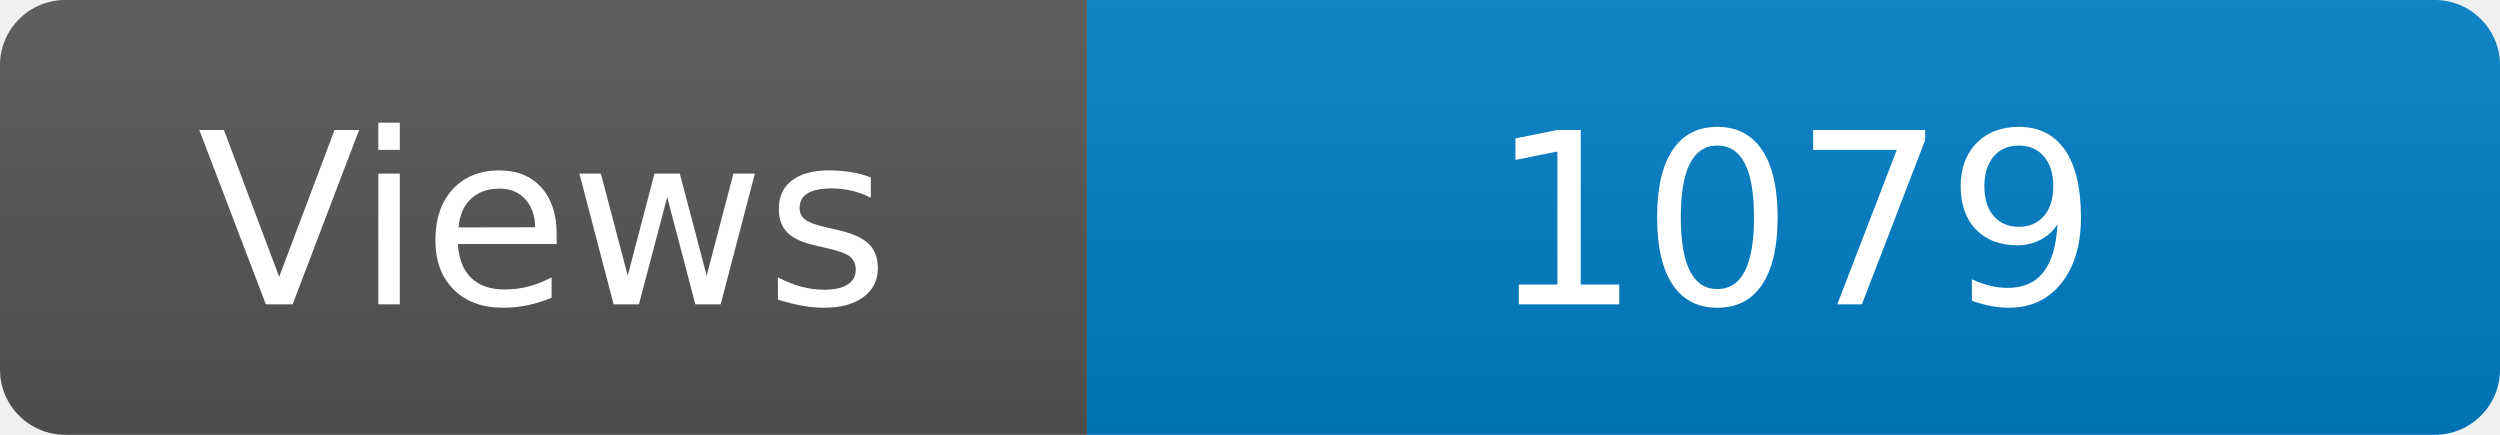
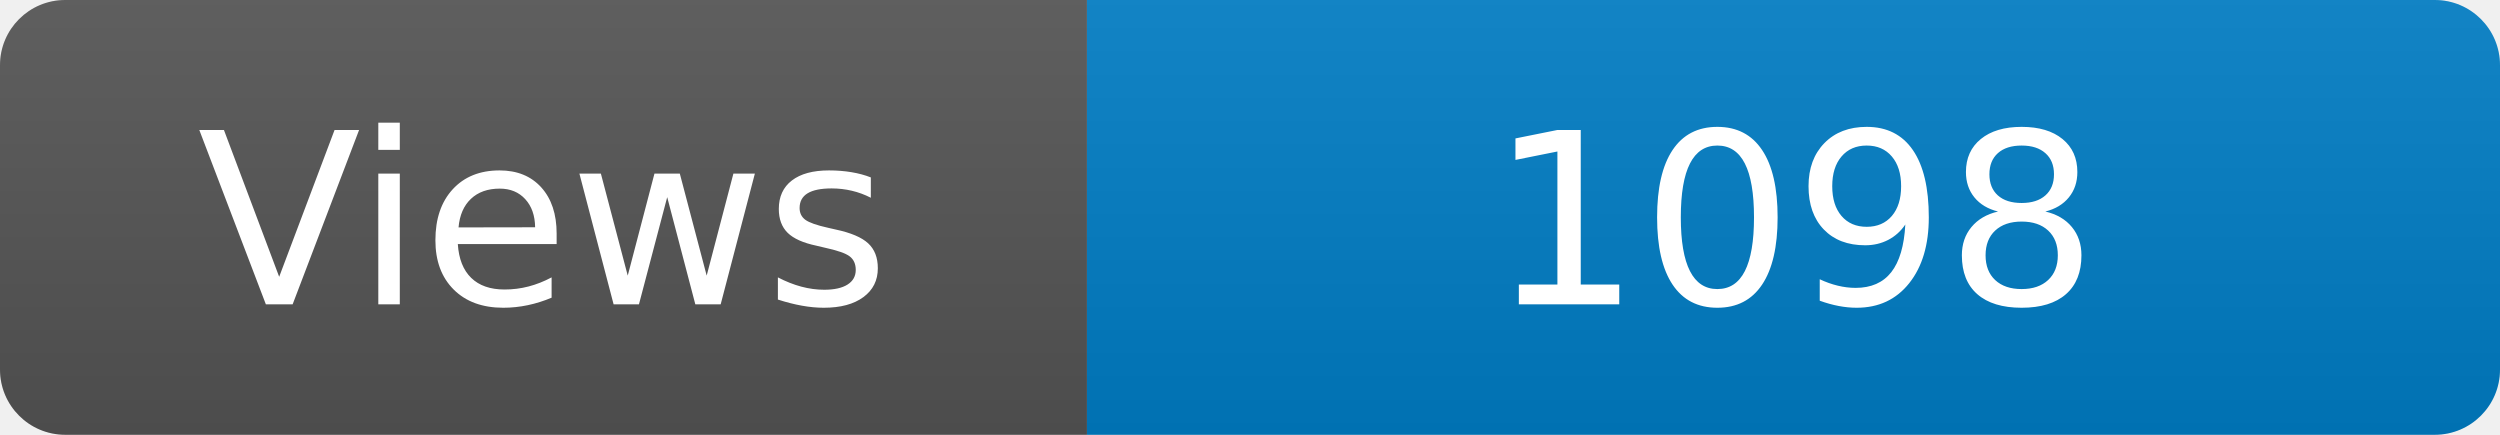
<svg xmlns="http://www.w3.org/2000/svg" width="115" height="20" role="img" aria-label="Maintained?: yes">
  <linearGradient id="s" x2="0" y2="100%">
    <stop offset="0" stop-color="#bbb" stop-opacity=".1" />
    <stop offset="1" stop-opacity=".1" />
  </linearGradient>
  <clipPath id="r">
    <rect width="115" height="20" rx="3" fill="#fff" />
  </clipPath>
  <g clip-path="url(#r)">
    <rect width="50" height="20" fill="#555" />
    <rect x="50" width="160" height="20" fill="#007ec6" />
    <rect width="115" height="20" fill="url(#s)" />
  </g>
  <g fill="#fff" text-anchor="middle" font-family="Verdana,Geneva,DejaVu Sans,sans-serif" font-size="110">
    <text x="250" y="140" transform="scale(.1)" fill="#fff">Views</text>
-     <text x="825" y="140" transform="scale(.1)" fill="#fff">1079</text>
+     <text x="825" y="140" transform="scale(.1)" fill="#fff">1098</text>
  </g>
</svg>
